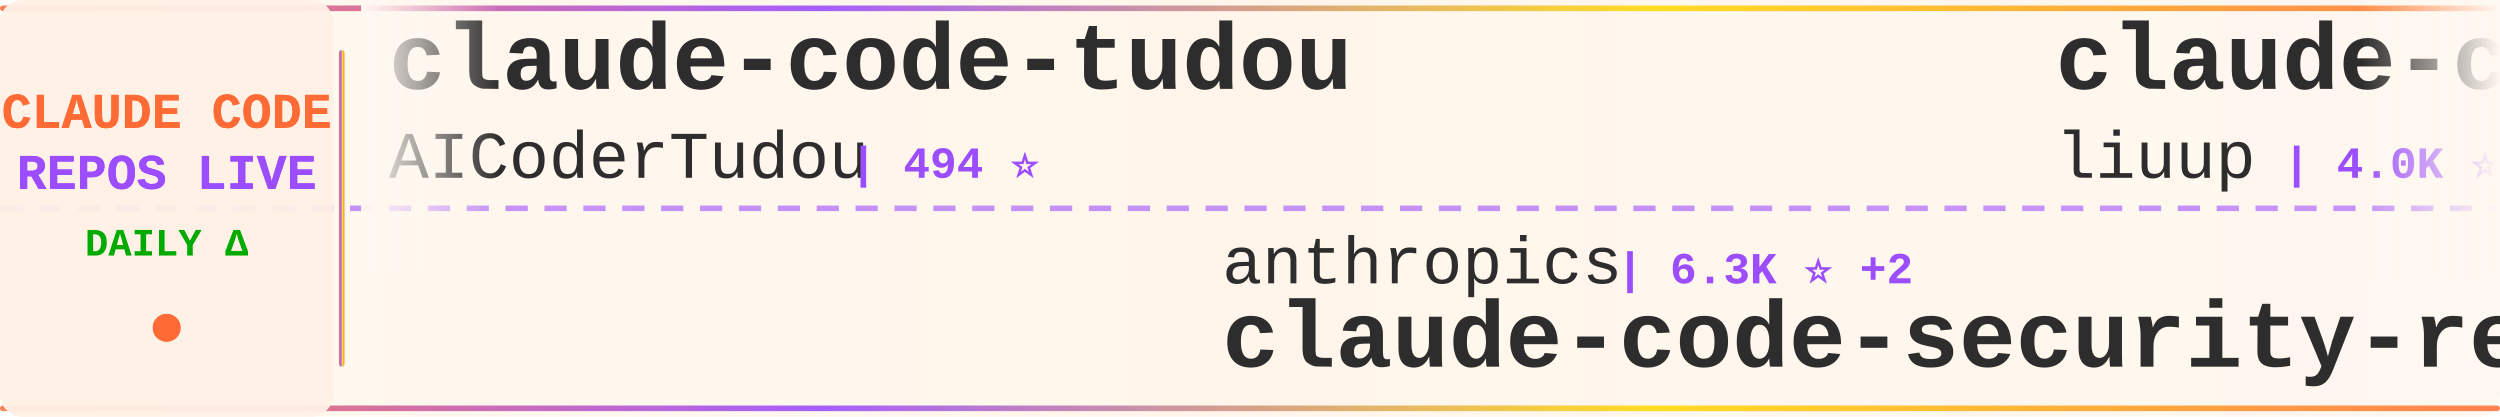
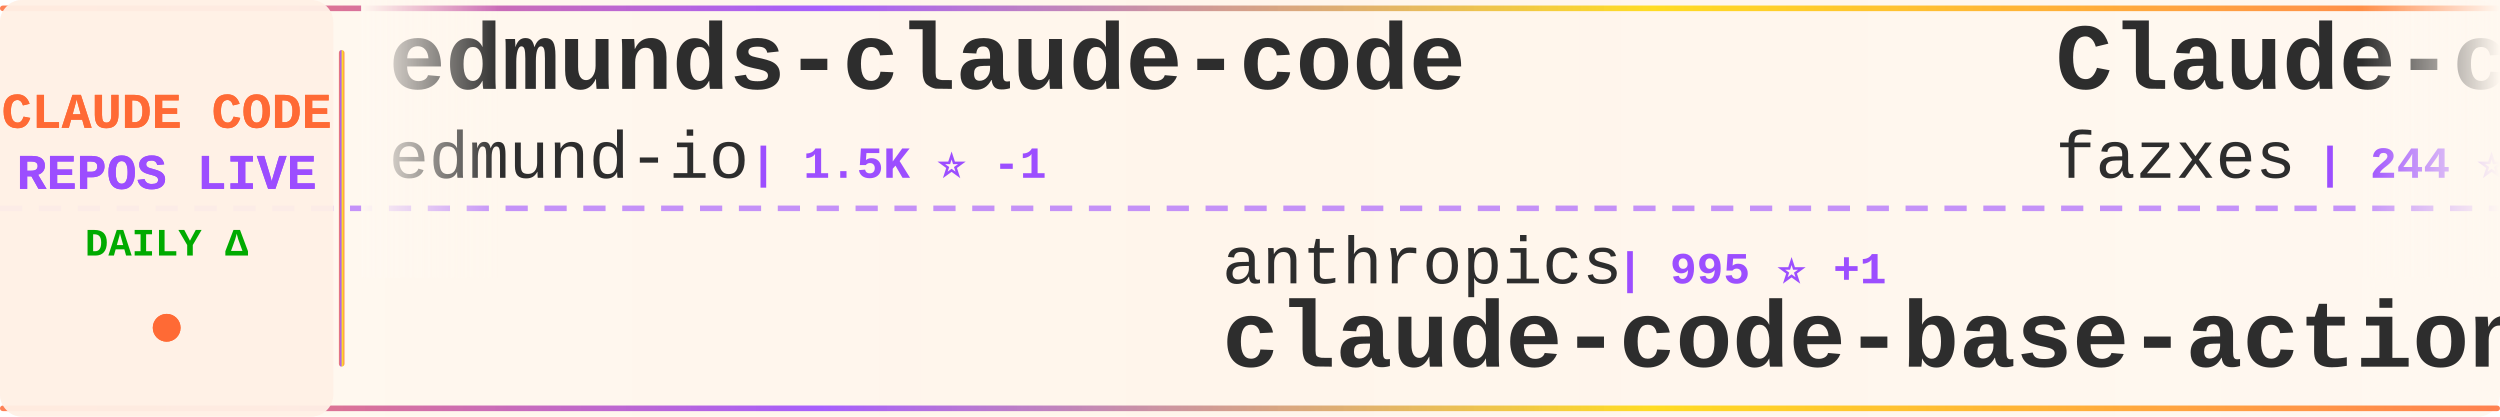
<svg xmlns="http://www.w3.org/2000/svg" width="900" height="150">
  <defs>
    <linearGradient id="tickerBg" x1="0%" y1="0%" x2="100%" y2="0%">
      <stop offset="0%" style="stop-color:#fff8f0;stop-opacity:0.98" />
      <stop offset="50%" style="stop-color:#fff5eb;stop-opacity:1" />
      <stop offset="100%" style="stop-color:#fff8f0;stop-opacity:0.98" />
    </linearGradient>
    <linearGradient id="borderGrad" x1="0%" y1="0%" x2="100%" y2="0%">
      <stop offset="0%" style="stop-color:#FF6B35;stop-opacity:0.85">
        <animate attributeName="stop-opacity" values="0.85;1;0.85" dur="2s" repeatCount="indefinite" />
      </stop>
      <stop offset="33%" style="stop-color:#9C4EFF;stop-opacity:0.9">
        <animate attributeName="stop-opacity" values="0.9;1;0.9" dur="2.2s" repeatCount="indefinite" />
      </stop>
      <stop offset="66%" style="stop-color:#FFD700;stop-opacity:0.85">
        <animate attributeName="stop-opacity" values="0.85;1;0.85" dur="1.8s" repeatCount="indefinite" />
      </stop>
      <stop offset="100%" style="stop-color:#FF6B35;stop-opacity:0.85">
        <animate attributeName="stop-opacity" values="0.85;1;0.85" dur="2s" repeatCount="indefinite" />
      </stop>
    </linearGradient>
    <filter id="textGlow">
      <feGaussianBlur stdDeviation="0.15" result="coloredBlur" />
      <feMerge>
        <feMergeNode in="coloredBlur" />
        <feMergeNode in="SourceGraphic" />
      </feMerge>
    </filter>
    <filter id="metricGlow">
      <feGaussianBlur stdDeviation="0.2" result="coloredBlur" />
      <feMerge>
        <feMergeNode in="coloredBlur" />
        <feMergeNode in="SourceGraphic" />
      </feMerge>
    </filter>
    <linearGradient id="leftFade" x1="0%" y1="0%" x2="100%" y2="0%">
      <stop offset="0%" style="stop-color:#fff8f0;stop-opacity:1" />
      <stop offset="100%" style="stop-color:#fff8f0;stop-opacity:0" />
    </linearGradient>
    <linearGradient id="rightFade" x1="0%" y1="0%" x2="100%" y2="0%">
      <stop offset="0%" style="stop-color:#fff8f0;stop-opacity:0" />
      <stop offset="100%" style="stop-color:#fff8f0;stop-opacity:1" />
    </linearGradient>
  </defs>
  <rect width="900" height="150" fill="url(#tickerBg)" rx="8" />
  <rect x="0" y="2" width="900" height="2" fill="url(#borderGrad)" rx="1" />
  <rect x="0" y="146" width="900" height="2" fill="url(#borderGrad)" rx="1" />
  <line x1="0" y1="75" x2="900" y2="75" stroke="#9C4EFF" stroke-width="2" stroke-dasharray="8 6" opacity="0.6" />
  <rect x="0" y="0" width="120" height="150" fill="#fff0e6" opacity="0.95" rx="8" />
  <text x="60" y="46" font-family="'Courier New', monospace" font-size="18" font-weight="bold" fill="#FF6B35" text-anchor="middle" filter="url(#textGlow)">
    CLAUDE CODE
  </text>
  <text x="60" y="68" font-family="'Courier New', monospace" font-size="18" font-weight="bold" fill="#9C4EFF" text-anchor="middle" filter="url(#textGlow)">
    REPOS LIVE
  </text>
  <text x="60" y="92" font-family="'Courier New', monospace" font-size="14" font-weight="bold" fill="#00aa00" text-anchor="middle">
    DAILY Δ
  </text>
  <circle cx="60" cy="118" r="5" fill="#FF6B35" filter="url(#metricGlow)">
    <animate attributeName="r" values="4;6;4" dur="1.5s" repeatCount="indefinite" />
    <animate attributeName="opacity" values="0.6;1;0.6" dur="1.5s" repeatCount="indefinite" />
  </circle>
  <rect x="122" y="18" width="2" height="114" fill="url(#borderGrad)" rx="1" />
  <clipPath id="tickerClip">
    <rect x="130" y="0" width="770" height="150" />
  </clipPath>
  <g clip-path="url(#tickerClip)">
    <g id="tickerItems">
      <animateTransform attributeName="transform" attributeType="XML" type="translate" from="0 0" to="-3000 0" dur="54s" repeatCount="indefinite" />
      <g transform="translate(0, 0)">
-         <text x="140" y="32" font-family="'Courier New', monospace" font-size="34" font-weight="bold" fill="#2d2d2d">claude-code-tudou</text>
-         <text x="140" y="64" font-family="'Courier New', monospace" font-size="24" font-weight="normal" fill="#2d2d2d" opacity="1.0">AICoderTudou</text>
-         <text x="306" y="64" font-family="'Courier New', monospace" font-size="16" font-weight="bold" fill="#9C4EFF"> | 494 ⭐</text>
+         <text x="140" y="32" font-family="'Courier New', monospace" font-size="34" font-weight="bold" fill="#2d2d2d">edmunds-claude-code</text>
+         <text x="140" y="64" font-family="'Courier New', monospace" font-size="24" font-weight="normal" fill="#2d2d2d" opacity="1.0">edmund-io</text>
+         <text x="270" y="64" font-family="'Courier New', monospace" font-size="16" font-weight="bold" fill="#9C4EFF"> | 1.5K ⭐ -1</text>
      </g>
      <g transform="translate(300, 0)">
        <text x="140" y="102" font-family="'Courier New', monospace" font-size="24" font-weight="normal" fill="#2d2d2d" opacity="1.0">anthropics</text>
-         <text x="282" y="102" font-family="'Courier New', monospace" font-size="16" font-weight="bold" fill="#9C4EFF"> | 6.3K ⭐ +2</text>
-         <text x="140" y="132" font-family="'Courier New', monospace" font-size="34" font-weight="bold" fill="#2d2d2d">claude-code-security-rev...</text>
+         <text x="282" y="102" font-family="'Courier New', monospace" font-size="16" font-weight="bold" fill="#9C4EFF"> | 995 ⭐ +1</text>
+         <text x="140" y="132" font-family="'Courier New', monospace" font-size="34" font-weight="bold" fill="#2d2d2d">claude-code-base-action</text>
      </g>
      <g transform="translate(600, 0)">
-         <text x="140" y="32" font-family="'Courier New', monospace" font-size="34" font-weight="bold" fill="#2d2d2d">claude-code-analysis</text>
-         <text x="140" y="64" font-family="'Courier New', monospace" font-size="24" font-weight="normal" fill="#2d2d2d" opacity="1.0">liuup</text>
-         <text x="222" y="64" font-family="'Courier New', monospace" font-size="16" font-weight="bold" fill="#9C4EFF"> | 4.0K ⭐ +2</text>
+         <text x="140" y="32" font-family="'Courier New', monospace" font-size="34" font-weight="bold" fill="#2d2d2d">Claude-code</text>
+         <text x="140" y="64" font-family="'Courier New', monospace" font-size="24" font-weight="normal" fill="#2d2d2d" opacity="1.0">fazxes</text>
+         <text x="234" y="64" font-family="'Courier New', monospace" font-size="16" font-weight="bold" fill="#9C4EFF"> | 244 ⭐</text>
      </g>
      <g transform="translate(900, 0)">
-         <text x="140" y="102" font-family="'Courier New', monospace" font-size="24" font-weight="normal" fill="#2d2d2d" opacity="1.0">lowcortisolprogrammer</text>
-         <text x="414" y="102" font-family="'Courier New', monospace" font-size="16" font-weight="bold" fill="#9C4EFF"> | 171 ⭐</text>
-         <text x="140" y="132" font-family="'Courier New', monospace" font-size="34" font-weight="bold" fill="#2d2d2d">claude-code</text>
-       </g>
-       <g transform="translate(1200, 0)">
-         <text x="140" y="32" font-family="'Courier New', monospace" font-size="34" font-weight="bold" fill="#2d2d2d">claude-code</text>
-         <text x="140" y="64" font-family="'Courier New', monospace" font-size="24" font-weight="normal" fill="#2d2d2d" opacity="1.0">Onewon</text>
-         <text x="234" y="64" font-family="'Courier New', monospace" font-size="16" font-weight="bold" fill="#9C4EFF"> | 182 ⭐</text>
-       </g>
-       <g transform="translate(1500, 0)">
-         <text x="140" y="102" font-family="'Courier New', monospace" font-size="24" font-weight="normal" fill="#2d2d2d" opacity="1.0">https-deeplearning-ai</text>
-         <text x="414" y="102" font-family="'Courier New', monospace" font-size="16" font-weight="bold" fill="#9C4EFF"> | 554 ⭐</text>
-         <text x="140" y="132" font-family="'Courier New', monospace" font-size="34" font-weight="bold" fill="#2d2d2d">sc-claude-code-files</text>
-       </g>
-       <g transform="translate(1800, 0)">
-         <text x="140" y="32" font-family="'Courier New', monospace" font-size="34" font-weight="bold" fill="#2d2d2d">claude-code-from-source</text>
-         <text x="140" y="64" font-family="'Courier New', monospace" font-size="24" font-weight="normal" fill="#2d2d2d" opacity="1.0">alejandrobalderas</text>
-         <text x="366" y="64" font-family="'Courier New', monospace" font-size="16" font-weight="bold" fill="#9C4EFF"> | 3.0K ⭐ +1</text>
-       </g>
-       <g transform="translate(2100, 0)">
        <text x="140" y="102" font-family="'Courier New', monospace" font-size="24" font-weight="normal" fill="#2d2d2d" opacity="1.0">1rgs</text>
        <text x="210" y="102" font-family="'Courier New', monospace" font-size="16" font-weight="bold" fill="#9C4EFF"> | 3.8K ⭐</text>
        <text x="140" y="132" font-family="'Courier New', monospace" font-size="34" font-weight="bold" fill="#2d2d2d">claude-code-proxy</text>
      </g>
+       <g transform="translate(1200, 0)">
+         <text x="140" y="32" font-family="'Courier New', monospace" font-size="34" font-weight="bold" fill="#2d2d2d">claude-code-workflows</text>
+         <text x="140" y="64" font-family="'Courier New', monospace" font-size="24" font-weight="normal" fill="#2d2d2d" opacity="1.0">OneRedOak</text>
+         <text x="270" y="64" font-family="'Courier New', monospace" font-size="16" font-weight="bold" fill="#9C4EFF"> | 3.9K ⭐ -1</text>
+       </g>
+       <g transform="translate(1500, 0)">
+         <text x="140" y="102" font-family="'Courier New', monospace" font-size="24" font-weight="normal" fill="#2d2d2d" opacity="1.0">daymade</text>
+         <text x="246" y="102" font-family="'Courier New', monospace" font-size="16" font-weight="bold" fill="#9C4EFF"> | 1.4K ⭐ +1.4K</text>
+         <text x="140" y="132" font-family="'Courier New', monospace" font-size="34" font-weight="bold" fill="#2d2d2d">claude-code-skills</text>
+       </g>
+       <g transform="translate(1800, 0)">
+         <text x="140" y="32" font-family="'Courier New', monospace" font-size="34" font-weight="bold" fill="#2d2d2d">claude-code-showcase</text>
+         <text x="140" y="64" font-family="'Courier New', monospace" font-size="24" font-weight="normal" fill="#2d2d2d" opacity="1.0">ChrisWiles</text>
+         <text x="282" y="64" font-family="'Courier New', monospace" font-size="16" font-weight="bold" fill="#9C4EFF"> | 6.1K ⭐</text>
+       </g>
+       <g transform="translate(2100, 0)">
+         <text x="140" y="102" font-family="'Courier New', monospace" font-size="24" font-weight="normal" fill="#2d2d2d" opacity="1.0">luyao618</text>
+         <text x="258" y="102" font-family="'Courier New', monospace" font-size="16" font-weight="bold" fill="#9C4EFF"> | 1.7K ⭐</text>
+         <text x="140" y="132" font-family="'Courier New', monospace" font-size="34" font-weight="bold" fill="#2d2d2d">Claude-Code-Source-Study</text>
+       </g>
      <g transform="translate(2400, 0)">
-         <text x="140" y="32" font-family="'Courier New', monospace" font-size="34" font-weight="bold" fill="#2d2d2d">Claude-code</text>
-         <text x="140" y="64" font-family="'Courier New', monospace" font-size="24" font-weight="normal" fill="#2d2d2d" opacity="1.0">zstmfhy</text>
-         <text x="246" y="64" font-family="'Courier New', monospace" font-size="16" font-weight="bold" fill="#9C4EFF"> | 189 ⭐</text>
+         <text x="140" y="32" font-family="'Courier New', monospace" font-size="34" font-weight="bold" fill="#2d2d2d">claude-code-rust</text>
+         <text x="140" y="64" font-family="'Courier New', monospace" font-size="24" font-weight="normal" fill="#2d2d2d" opacity="1.0">lorryjovens-hub</text>
+         <text x="342" y="64" font-family="'Courier New', monospace" font-size="16" font-weight="bold" fill="#9C4EFF"> | 1.7K ⭐</text>
      </g>
      <g transform="translate(2700, 0)">
-         <text x="140" y="102" font-family="'Courier New', monospace" font-size="24" font-weight="normal" fill="#2d2d2d" opacity="1.0">pengchengneo</text>
-         <text x="306" y="102" font-family="'Courier New', monospace" font-size="16" font-weight="bold" fill="#9C4EFF"> | 1.8K ⭐</text>
-         <text x="140" y="132" font-family="'Courier New', monospace" font-size="34" font-weight="bold" fill="#2d2d2d">Claude-Code</text>
+         <text x="140" y="102" font-family="'Courier New', monospace" font-size="24" font-weight="normal" fill="#2d2d2d" opacity="1.0">Yeachan-Heo</text>
+         <text x="294" y="102" font-family="'Courier New', monospace" font-size="16" font-weight="bold" fill="#9C4EFF"> | 39.5K ⭐ +15</text>
+         <text x="140" y="132" font-family="'Courier New', monospace" font-size="34" font-weight="bold" fill="#2d2d2d">oh-my-claudecode</text>
      </g>
      <g transform="translate(3000, 0)">
-         <text x="140" y="32" font-family="'Courier New', monospace" font-size="34" font-weight="bold" fill="#2d2d2d">claude-code-tudou</text>
-         <text x="140" y="64" font-family="'Courier New', monospace" font-size="24" font-weight="normal" fill="#2d2d2d" opacity="1.0">AICoderTudou</text>
-         <text x="306" y="64" font-family="'Courier New', monospace" font-size="16" font-weight="bold" fill="#9C4EFF"> | 494 ⭐</text>
+         <text x="140" y="32" font-family="'Courier New', monospace" font-size="34" font-weight="bold" fill="#2d2d2d">edmunds-claude-code</text>
+         <text x="140" y="64" font-family="'Courier New', monospace" font-size="24" font-weight="normal" fill="#2d2d2d" opacity="1.0">edmund-io</text>
+         <text x="270" y="64" font-family="'Courier New', monospace" font-size="16" font-weight="bold" fill="#9C4EFF"> | 1.5K ⭐ -1</text>
      </g>
      <g transform="translate(3300, 0)">
        <text x="140" y="102" font-family="'Courier New', monospace" font-size="24" font-weight="normal" fill="#2d2d2d" opacity="1.0">anthropics</text>
-         <text x="282" y="102" font-family="'Courier New', monospace" font-size="16" font-weight="bold" fill="#9C4EFF"> | 6.3K ⭐ +2</text>
-         <text x="140" y="132" font-family="'Courier New', monospace" font-size="34" font-weight="bold" fill="#2d2d2d">claude-code-security-rev...</text>
+         <text x="282" y="102" font-family="'Courier New', monospace" font-size="16" font-weight="bold" fill="#9C4EFF"> | 995 ⭐ +1</text>
+         <text x="140" y="132" font-family="'Courier New', monospace" font-size="34" font-weight="bold" fill="#2d2d2d">claude-code-base-action</text>
      </g>
      <g transform="translate(3600, 0)">
-         <text x="140" y="32" font-family="'Courier New', monospace" font-size="34" font-weight="bold" fill="#2d2d2d">claude-code-analysis</text>
-         <text x="140" y="64" font-family="'Courier New', monospace" font-size="24" font-weight="normal" fill="#2d2d2d" opacity="1.0">liuup</text>
-         <text x="222" y="64" font-family="'Courier New', monospace" font-size="16" font-weight="bold" fill="#9C4EFF"> | 4.0K ⭐ +2</text>
+         <text x="140" y="32" font-family="'Courier New', monospace" font-size="34" font-weight="bold" fill="#2d2d2d">Claude-code</text>
+         <text x="140" y="64" font-family="'Courier New', monospace" font-size="24" font-weight="normal" fill="#2d2d2d" opacity="1.0">fazxes</text>
+         <text x="234" y="64" font-family="'Courier New', monospace" font-size="16" font-weight="bold" fill="#9C4EFF"> | 244 ⭐</text>
      </g>
      <g transform="translate(3900, 0)">
-         <text x="140" y="102" font-family="'Courier New', monospace" font-size="24" font-weight="normal" fill="#2d2d2d" opacity="1.0">lowcortisolprogrammer</text>
-         <text x="414" y="102" font-family="'Courier New', monospace" font-size="16" font-weight="bold" fill="#9C4EFF"> | 171 ⭐</text>
-         <text x="140" y="132" font-family="'Courier New', monospace" font-size="34" font-weight="bold" fill="#2d2d2d">claude-code</text>
+         <text x="140" y="102" font-family="'Courier New', monospace" font-size="24" font-weight="normal" fill="#2d2d2d" opacity="1.0">1rgs</text>
+         <text x="210" y="102" font-family="'Courier New', monospace" font-size="16" font-weight="bold" fill="#9C4EFF"> | 3.8K ⭐</text>
+         <text x="140" y="132" font-family="'Courier New', monospace" font-size="34" font-weight="bold" fill="#2d2d2d">claude-code-proxy</text>
      </g>
    </g>
  </g>
  <rect x="130" y="0" width="50" height="100" fill="url(#leftFade)" />
  <rect x="850" y="0" width="50" height="100" fill="url(#rightFade)" />
</svg>
